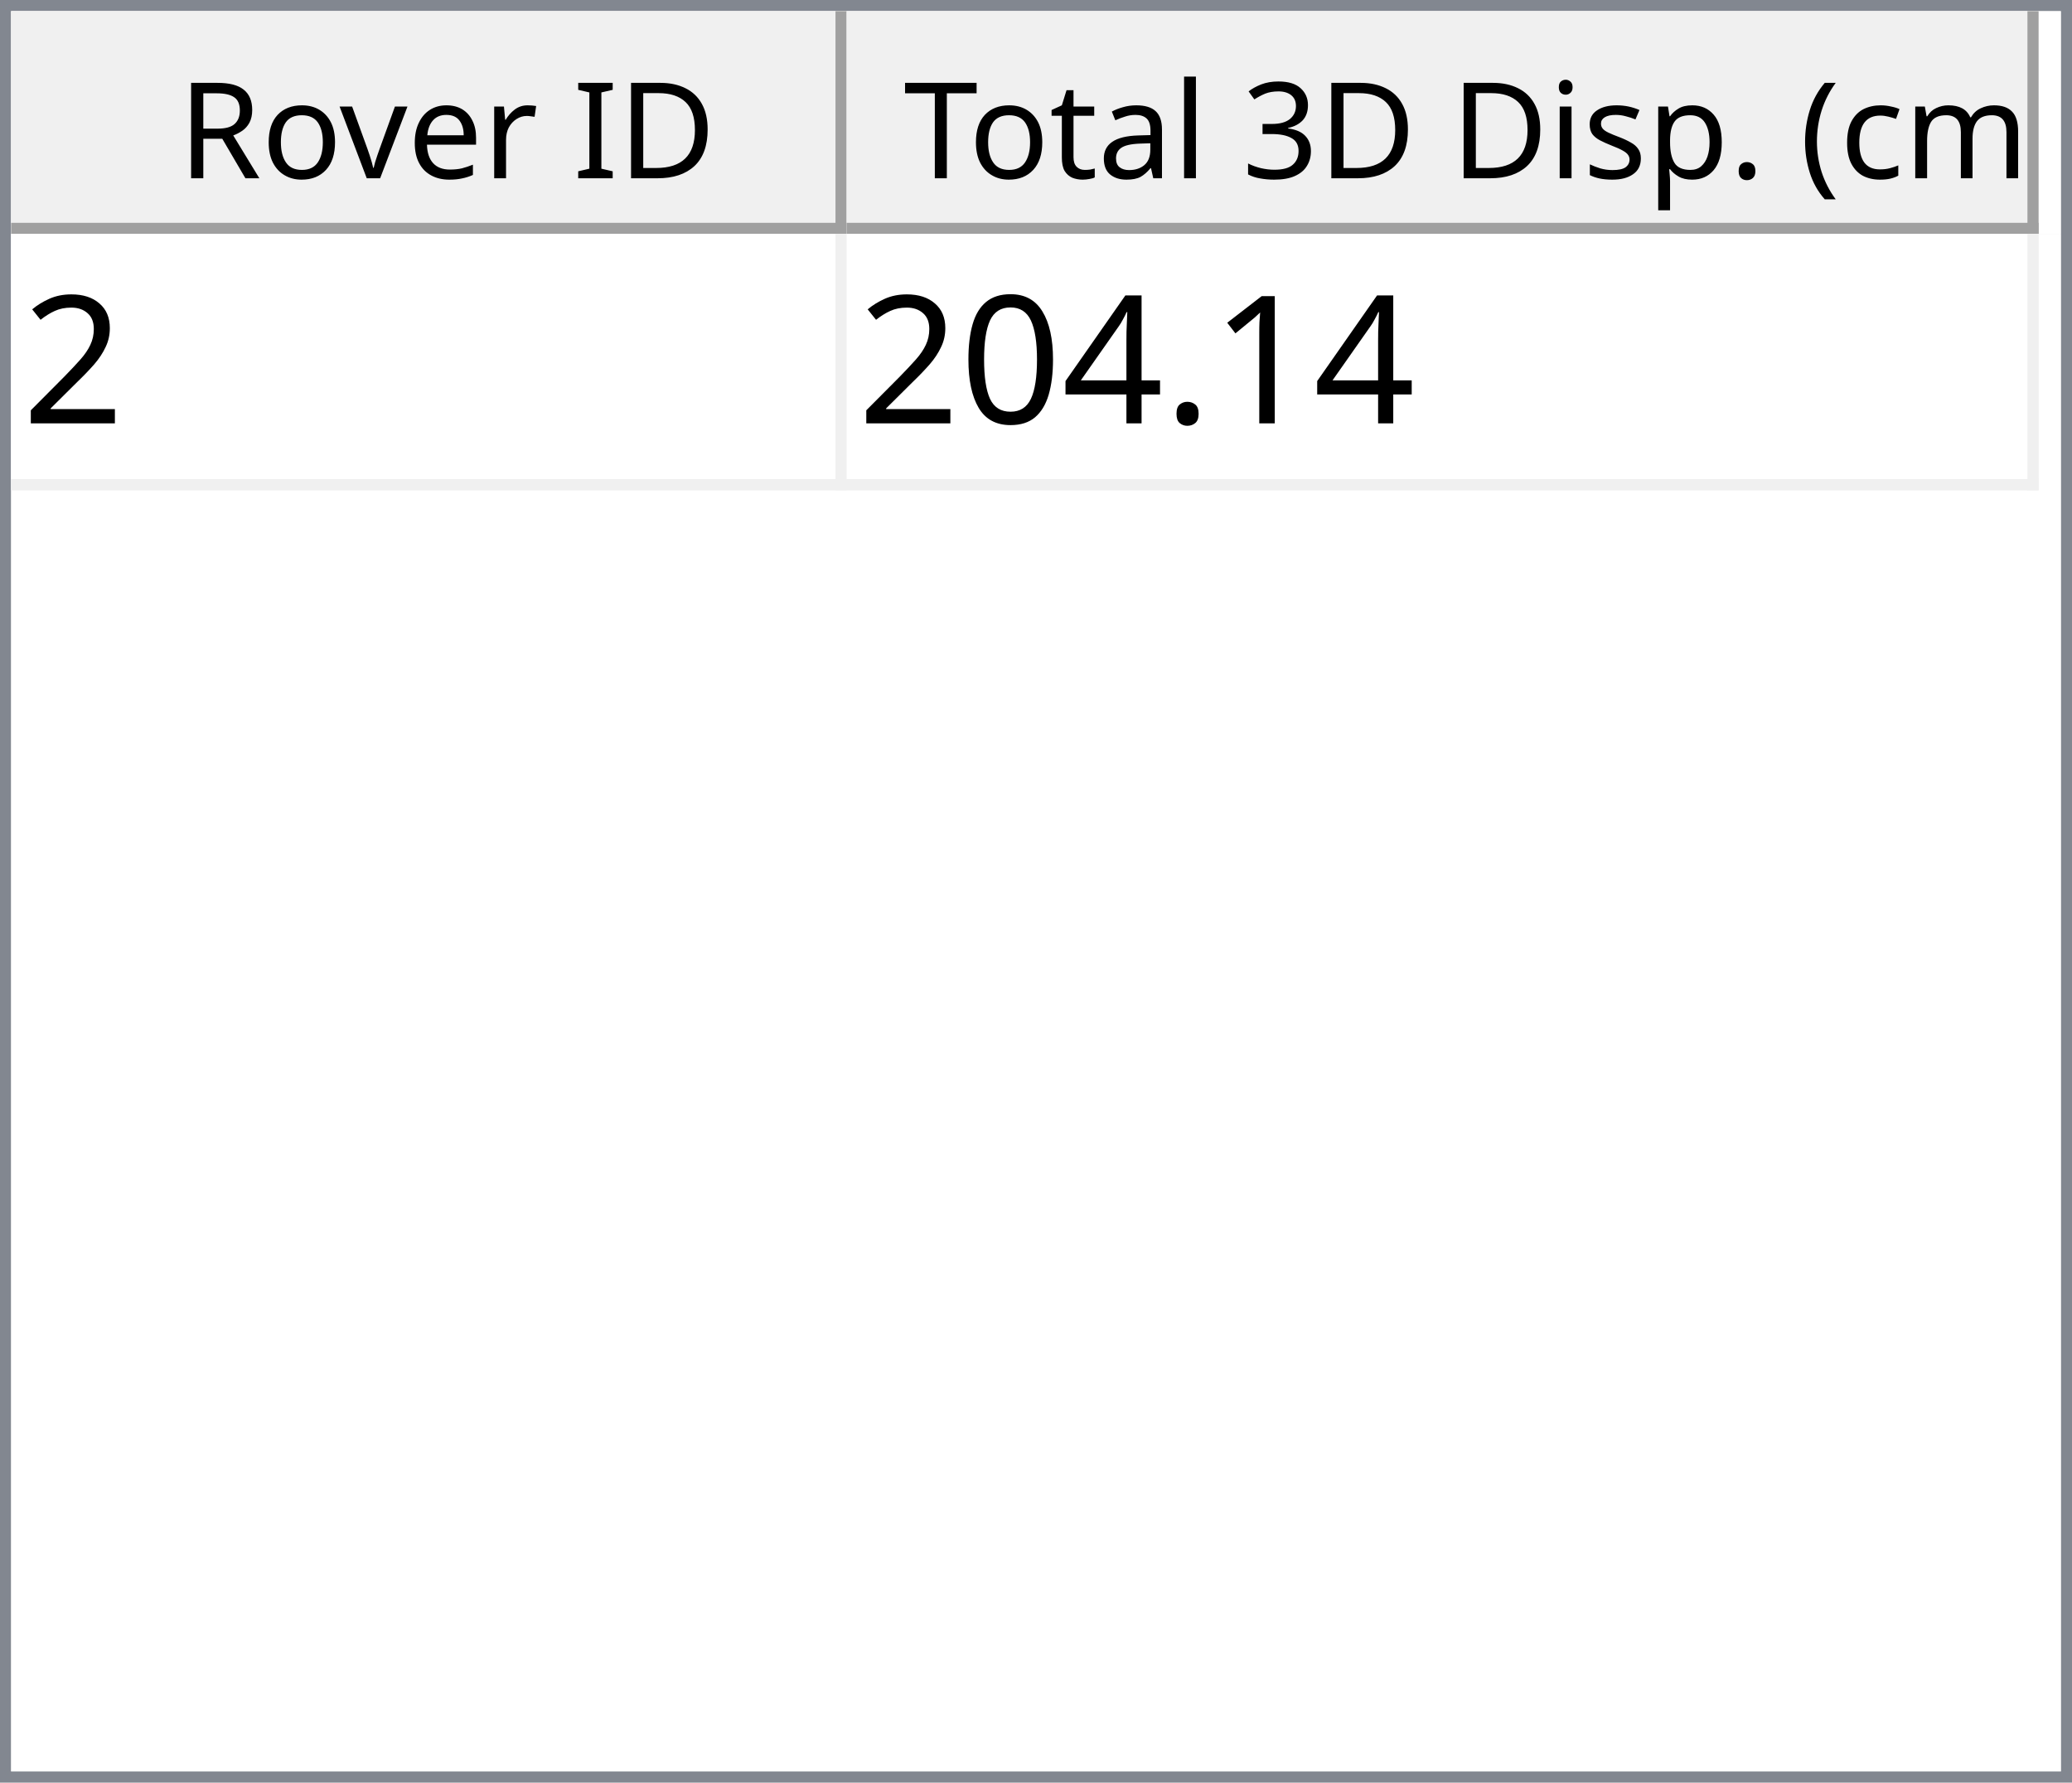
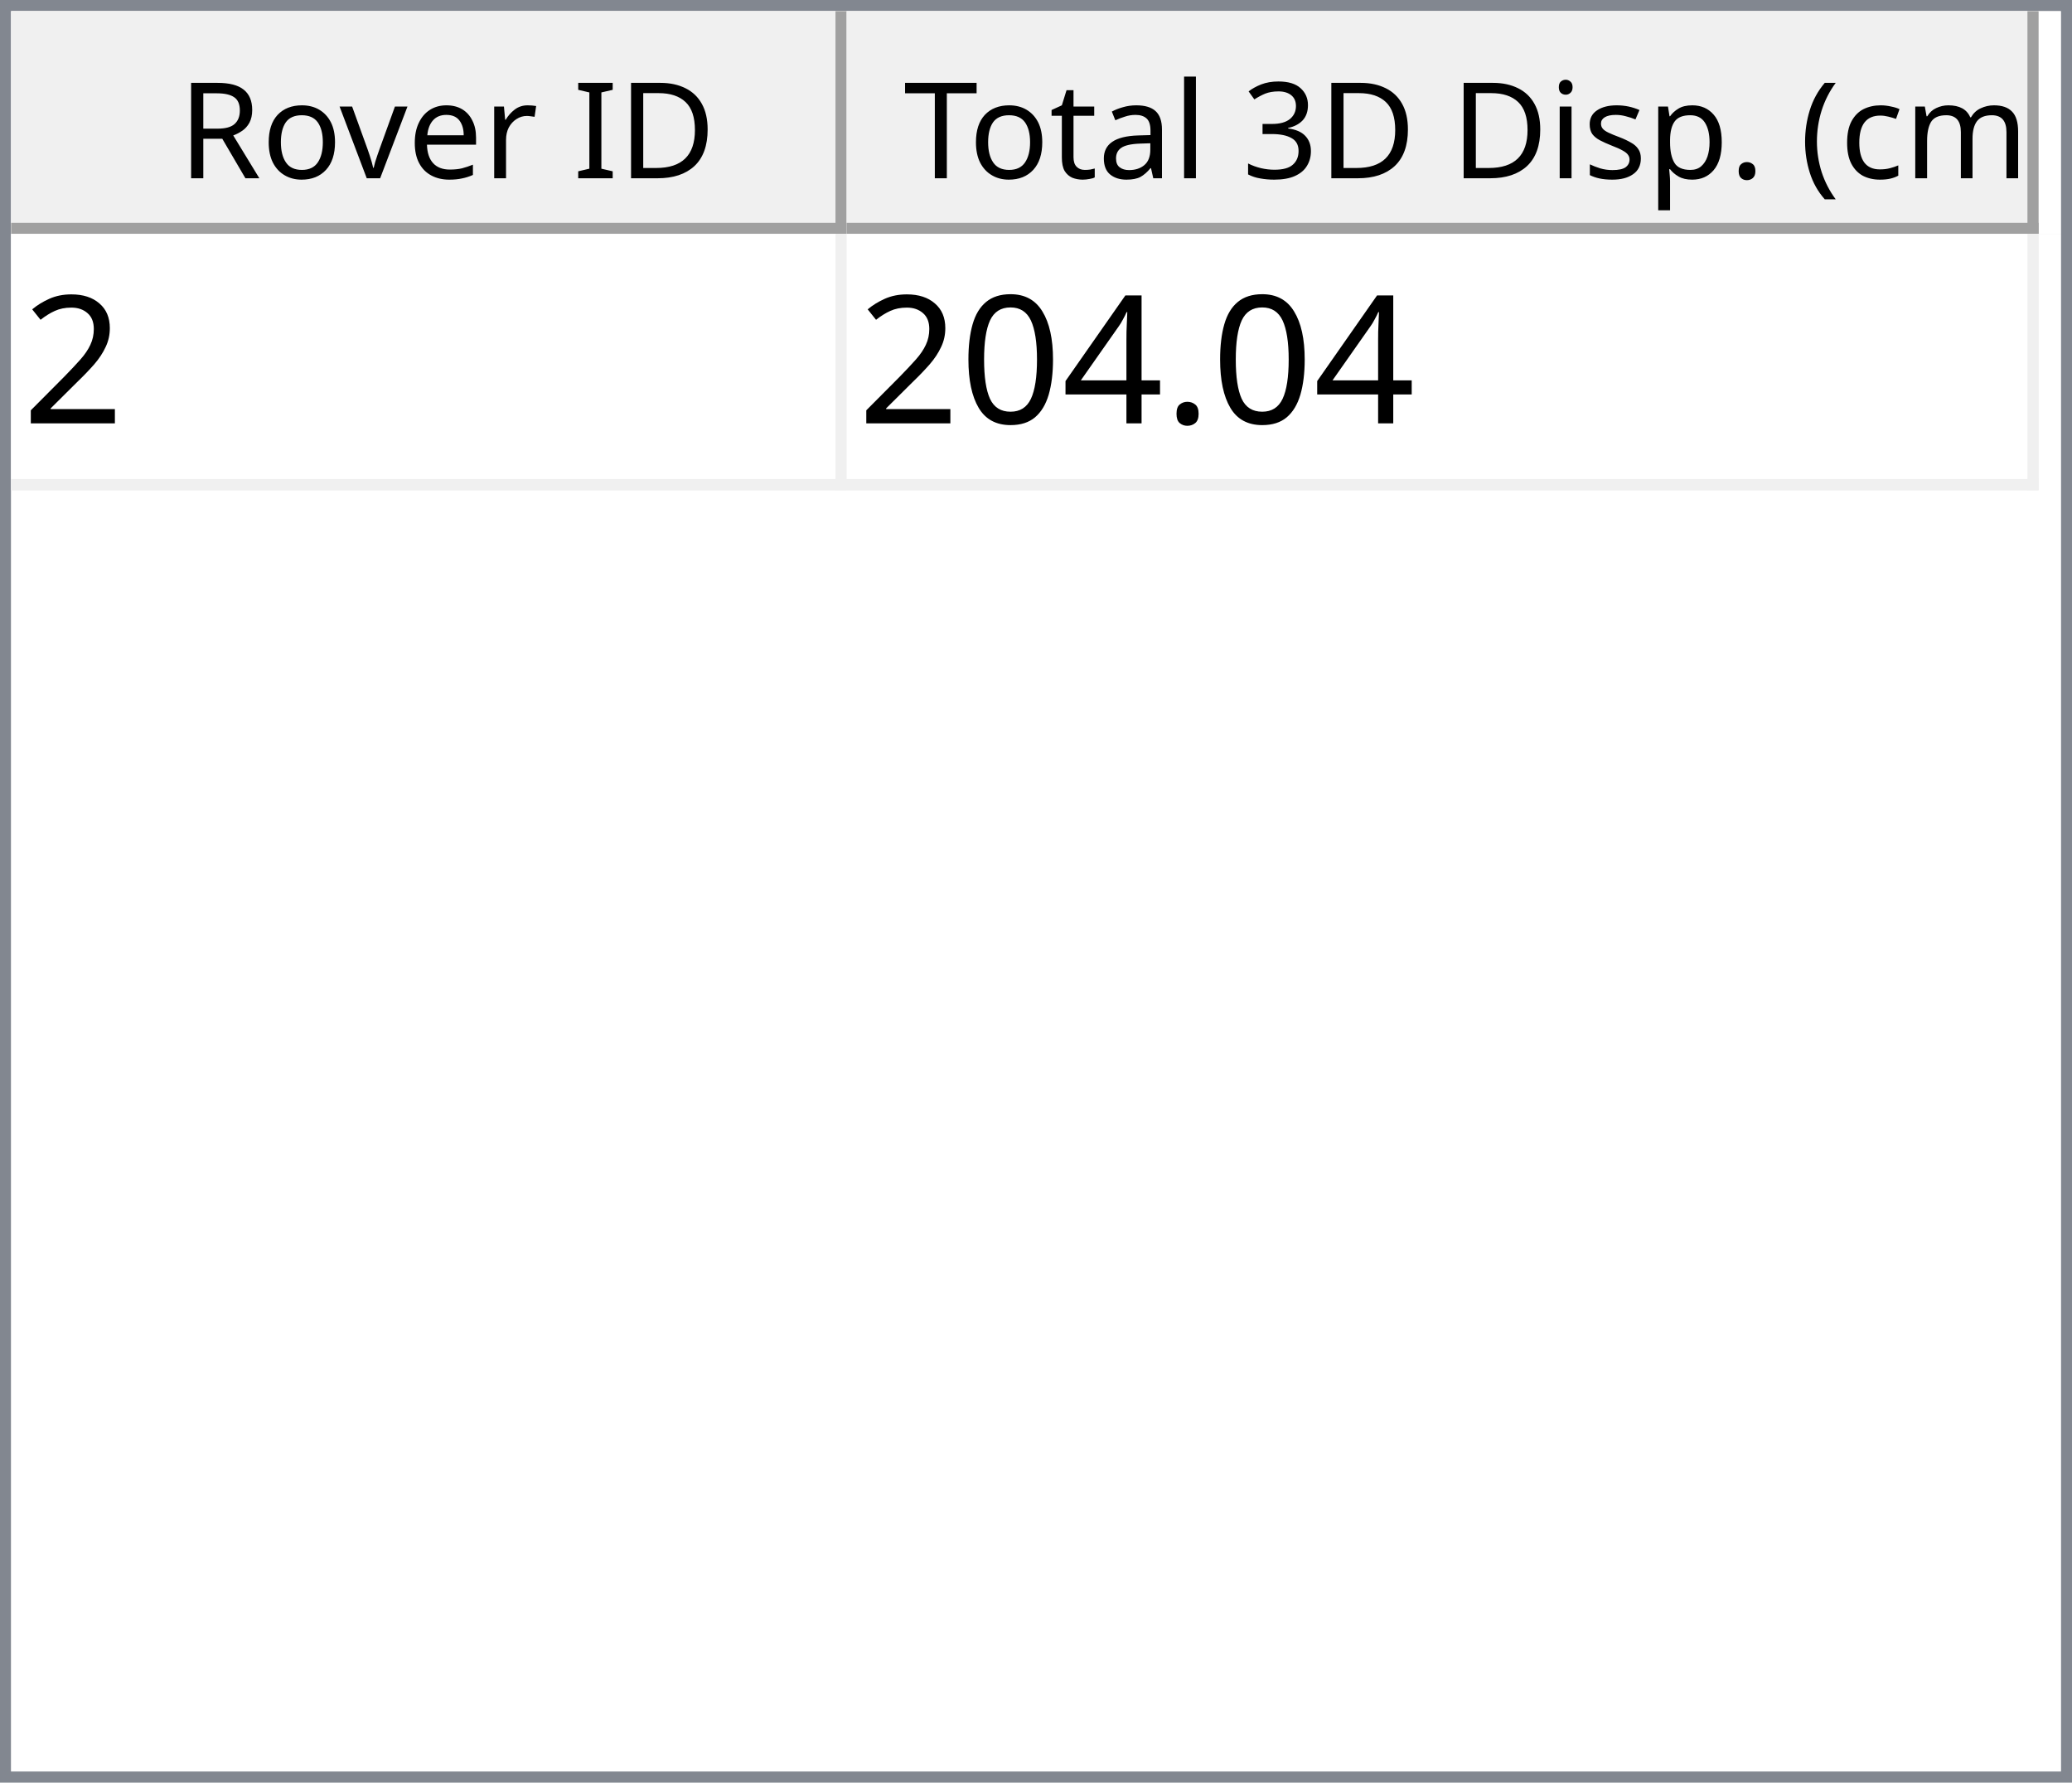
<svg xmlns="http://www.w3.org/2000/svg" style="fill-opacity:1; color-rendering:auto; color-interpolation:auto; text-rendering:auto; stroke:black; stroke-linecap:square; stroke-miterlimit:10; shape-rendering:auto; stroke-opacity:1; fill:black; stroke-dasharray:none; font-weight:normal; stroke-width:1; font-family:'Dialog'; font-style:normal; stroke-linejoin:miter; font-size:12px; stroke-dashoffset:0; image-rendering:auto;" width="186" height="160">
  <defs id="genericDefs" />
  <g>
    <defs id="defs1">
      <clipPath clipPathUnits="userSpaceOnUse" id="clipPath1">
        <path d="M0 0 L186 0 L186 160 L0 160 L0 0 Z" />
      </clipPath>
      <clipPath clipPathUnits="userSpaceOnUse" id="clipPath2">
        <path d="M0 0 L0 160 L186 160 L186 0 Z" />
      </clipPath>
      <clipPath clipPathUnits="userSpaceOnUse" id="clipPath3">
        <path d="M0 0 L0 20 L184 20 L184 0 Z" />
      </clipPath>
      <clipPath clipPathUnits="userSpaceOnUse" id="clipPath4">
        <path d="M0 0 L0 20 L75 20 L75 0 Z" />
      </clipPath>
      <clipPath clipPathUnits="userSpaceOnUse" id="clipPath5">
        <path d="M1 1 L1 19 L74 19 L74 1 Z" />
      </clipPath>
      <clipPath clipPathUnits="userSpaceOnUse" id="clipPath6">
        <path d="M0 0 L0 18 L73 18 L73 0 Z" />
      </clipPath>
      <clipPath clipPathUnits="userSpaceOnUse" id="clipPath7">
        <path d="M-0.5 -0.5 L-0.5 19.5 L74.5 19.5 L74.5 -0.5 Z" />
      </clipPath>
      <clipPath clipPathUnits="userSpaceOnUse" id="clipPath8">
        <path d="M0 0 L0 20 L107 20 L107 0 Z" />
      </clipPath>
      <clipPath clipPathUnits="userSpaceOnUse" id="clipPath9">
        <path d="M1 1 L1 19 L106 19 L106 1 Z" />
      </clipPath>
      <clipPath clipPathUnits="userSpaceOnUse" id="clipPath10">
        <path d="M0 0 L0 18 L105 18 L105 0 Z" />
      </clipPath>
      <clipPath clipPathUnits="userSpaceOnUse" id="clipPath11">
        <path d="M-0.5 -0.5 L-0.5 19.5 L106.5 19.5 L106.5 -0.5 Z" />
      </clipPath>
      <clipPath clipPathUnits="userSpaceOnUse" id="clipPath12">
        <path d="M0 0 L0 138 L184 138 L184 0 Z" />
      </clipPath>
      <clipPath clipPathUnits="userSpaceOnUse" id="clipPath13">
        <path d="M0 0 L0 23 L182 23 L182 0 Z" />
      </clipPath>
      <clipPath clipPathUnits="userSpaceOnUse" id="clipPath14">
        <path d="M-0.5 -0.5 L-0.5 22.5 L181.5 22.5 L181.5 -0.5 Z" />
      </clipPath>
      <clipPath clipPathUnits="userSpaceOnUse" id="clipPath15">
        <path d="M0 0 L0 22 L74 22 L74 0 Z" />
      </clipPath>
      <clipPath clipPathUnits="userSpaceOnUse" id="clipPath16">
        <path d="M0 0 L0 22 L106 22 L106 0 Z" />
      </clipPath>
      <font horiz-adv-x="64.551" id="font1">
        <font-face ascent="107.91" descent="25.098" units-per-em="100" style="font-style:normal; font-family:Segoe UI; font-weight:normal;" />
        <missing-glyph horiz-adv-x="64.551" d="M8.109 0 L8.109 68.266 L56.453 68.266 L56.453 0 L8.109 0 ZM15.328 7.234 L49.219 7.234 L49.219 61.031 L15.328 61.031 L15.328 7.234 Z" />
        <glyph unicode="D" horiz-adv-x="70.117" d="M9.188 0 L9.188 70.016 L28.516 70.016 Q65.531 70.016 65.531 35.891 Q65.531 19.672 55.25 9.836 Q44.969 0 27.734 0 L9.188 0 ZM17.391 62.594 L17.391 7.422 L27.828 7.422 Q41.609 7.422 49.273 14.797 Q56.938 22.172 56.938 35.688 Q56.938 62.594 28.328 62.594 L17.391 62.594 Z" />
        <glyph unicode="I" horiz-adv-x="26.611" d="M17.391 0 L9.188 0 L9.188 70.016 L17.391 70.016 L17.391 0 Z" />
        <glyph unicode=" " horiz-adv-x="27.393" d="" />
        <glyph unicode="r" horiz-adv-x="34.766" d="M34.188 41.891 Q32.078 43.5 28.125 43.5 Q23 43.5 19.555 38.672 Q16.109 33.844 16.109 25.484 L16.109 0 L8.109 0 L8.109 50 L16.109 50 L16.109 39.703 L16.312 39.703 Q18.016 44.969 21.531 47.922 Q25.047 50.875 29.391 50.875 Q32.516 50.875 34.188 50.203 L34.188 41.891 Z" />
        <glyph unicode="e" horiz-adv-x="52.295" d="M48.297 23 L12.984 23 Q13.188 14.656 17.484 10.109 Q21.781 5.562 29.297 5.562 Q37.75 5.562 44.828 11.141 L44.828 3.609 Q38.234 -1.172 27.391 -1.172 Q16.797 -1.172 10.742 5.641 Q4.688 12.453 4.688 24.812 Q4.688 36.469 11.305 43.82 Q17.922 51.172 27.734 51.172 Q37.547 51.172 42.922 44.828 Q48.297 38.484 48.297 27.203 L48.297 23 ZM40.094 29.781 Q40.047 36.719 36.75 40.578 Q33.453 44.438 27.594 44.438 Q21.922 44.438 17.969 40.383 Q14.016 36.328 13.094 29.781 L40.094 29.781 Z" />
        <glyph unicode="v" horiz-adv-x="47.9" d="M47.406 50 L27.484 0 L19.625 0 L0.688 50 L9.469 50 L22.172 13.672 Q23.578 9.672 23.922 6.688 L24.125 6.688 Q24.609 10.453 25.688 13.484 L38.969 50 L47.406 50 Z" />
        <glyph unicode="o" horiz-adv-x="58.594" d="M29 -1.172 Q17.922 -1.172 11.305 5.836 Q4.688 12.844 4.688 24.422 Q4.688 37.016 11.57 44.094 Q18.453 51.172 30.172 51.172 Q41.359 51.172 47.633 44.289 Q53.906 37.406 53.906 25.203 Q53.906 13.234 47.141 6.031 Q40.375 -1.172 29 -1.172 ZM29.594 44.438 Q21.875 44.438 17.383 39.188 Q12.891 33.938 12.891 24.703 Q12.891 15.828 17.43 10.695 Q21.969 5.562 29.594 5.562 Q37.359 5.562 41.531 10.594 Q45.703 15.625 45.703 24.906 Q45.703 34.281 41.531 39.359 Q37.359 44.438 29.594 44.438 Z" />
        <glyph unicode="R" horiz-adv-x="59.814" d="M59.375 0 L49.609 0 L37.891 19.625 Q36.281 22.359 34.766 24.289 Q33.25 26.219 31.664 27.438 Q30.078 28.656 28.25 29.219 Q26.422 29.781 24.125 29.781 L17.391 29.781 L17.391 0 L9.188 0 L9.188 70.016 L30.078 70.016 Q34.672 70.016 38.555 68.867 Q42.438 67.719 45.289 65.375 Q48.141 63.031 49.758 59.547 Q51.375 56.062 51.375 51.375 Q51.375 47.703 50.273 44.656 Q49.172 41.609 47.148 39.211 Q45.125 36.812 42.266 35.133 Q39.406 33.453 35.844 32.516 L35.844 32.328 Q37.594 31.547 38.891 30.547 Q40.188 29.547 41.359 28.18 Q42.531 26.812 43.68 25.078 Q44.828 23.344 46.234 21.047 L59.375 0 ZM17.391 62.594 L17.391 37.203 L28.516 37.203 Q31.594 37.203 34.203 38.133 Q36.812 39.062 38.719 40.797 Q40.625 42.531 41.703 45.047 Q42.781 47.562 42.781 50.688 Q42.781 56.297 39.141 59.445 Q35.5 62.594 28.609 62.594 L17.391 62.594 Z" />
        <glyph unicode=")" horiz-adv-x="30.176" d="M8.297 -15.922 L1.172 -15.922 Q16.406 2.344 16.406 26.812 Q16.406 51.469 1.078 70.016 L8.297 70.016 Q23.531 52.156 23.531 26.703 Q23.531 1.375 8.297 -15.922 Z" />
        <glyph unicode="m" horiz-adv-x="86.133" d="M79.109 0 L71.094 0 L71.094 28.719 Q71.094 37.016 68.531 40.727 Q65.969 44.438 59.906 44.438 Q54.781 44.438 51.195 39.75 Q47.609 35.062 47.609 28.516 L47.609 0 L39.594 0 L39.594 29.688 Q39.594 44.438 28.219 44.438 Q22.953 44.438 19.531 40.016 Q16.109 35.594 16.109 28.516 L16.109 0 L8.109 0 L8.109 50 L16.109 50 L16.109 42.094 L16.312 42.094 Q21.625 51.172 31.844 51.172 Q36.969 51.172 40.773 48.312 Q44.578 45.453 46 40.828 Q51.562 51.172 62.594 51.172 Q79.109 51.172 79.109 30.812 L79.109 0 Z" />
        <glyph unicode="c" horiz-adv-x="46.191" d="M42.188 2.297 Q36.422 -1.172 28.516 -1.172 Q17.828 -1.172 11.258 5.789 Q4.688 12.75 4.688 23.828 Q4.688 36.188 11.766 43.68 Q18.844 51.172 30.672 51.172 Q37.25 51.172 42.281 48.734 L42.281 40.531 Q36.719 44.438 30.375 44.438 Q22.703 44.438 17.797 38.945 Q12.891 33.453 12.891 24.516 Q12.891 15.719 17.508 10.641 Q22.125 5.562 29.891 5.562 Q36.422 5.562 42.188 9.906 L42.188 2.297 Z" />
        <glyph unicode="(" horiz-adv-x="30.176" d="M29.109 -15.922 L21.969 -15.922 Q6.844 1.375 6.844 26.703 Q6.844 52.156 21.969 70.016 L29.203 70.016 Q13.875 51.469 13.875 26.812 Q13.875 2.344 29.109 -15.922 Z" />
        <glyph unicode="." horiz-adv-x="21.68" d="M10.891 -1.078 Q8.641 -1.078 7.055 0.539 Q5.469 2.156 5.469 4.391 Q5.469 6.641 7.055 8.273 Q8.641 9.906 10.891 9.906 Q13.188 9.906 14.797 8.273 Q16.406 6.641 16.406 4.391 Q16.406 2.156 14.797 0.539 Q13.188 -1.078 10.891 -1.078 Z" />
        <glyph unicode="p" horiz-adv-x="58.789" d="M16.312 7.234 L16.109 7.234 L16.109 -23 L8.109 -23 L8.109 50 L16.109 50 L16.109 41.219 L16.312 41.219 Q22.219 51.172 33.594 51.172 Q43.266 51.172 48.688 44.461 Q54.109 37.75 54.109 26.469 Q54.109 13.922 48 6.375 Q41.891 -1.172 31.297 -1.172 Q21.578 -1.172 16.312 7.234 ZM16.109 27.391 L16.109 20.406 Q16.109 14.203 20.141 9.883 Q24.172 5.562 30.375 5.562 Q37.641 5.562 41.773 11.133 Q45.906 16.703 45.906 26.609 Q45.906 34.969 42.047 39.703 Q38.188 44.438 31.594 44.438 Q24.609 44.438 20.359 39.578 Q16.109 34.719 16.109 27.391 Z" />
        <glyph unicode="s" horiz-adv-x="42.432" d="M5.078 1.812 L5.078 10.406 Q11.625 5.562 19.484 5.562 Q30.031 5.562 30.031 12.594 Q30.031 14.594 29.125 15.992 Q28.219 17.391 26.68 18.461 Q25.141 19.531 23.07 20.383 Q21 21.234 18.609 22.172 Q15.281 23.484 12.766 24.828 Q10.25 26.172 8.57 27.859 Q6.891 29.547 6.031 31.695 Q5.172 33.844 5.172 36.719 Q5.172 40.234 6.789 42.945 Q8.406 45.656 11.086 47.484 Q13.766 49.312 17.211 50.242 Q20.656 51.172 24.312 51.172 Q30.812 51.172 35.938 48.922 L35.938 40.828 Q30.422 44.438 23.25 44.438 Q21 44.438 19.195 43.922 Q17.391 43.406 16.094 42.477 Q14.797 41.547 14.086 40.258 Q13.375 38.969 13.375 37.406 Q13.375 35.453 14.086 34.133 Q14.797 32.812 16.164 31.789 Q17.531 30.766 19.484 29.938 Q21.438 29.109 23.922 28.125 Q27.25 26.859 29.883 25.516 Q32.516 24.172 34.375 22.484 Q36.234 20.797 37.234 18.602 Q38.234 16.406 38.234 13.375 Q38.234 9.672 36.602 6.938 Q34.969 4.203 32.234 2.398 Q29.5 0.594 25.93 -0.289 Q22.359 -1.172 18.453 -1.172 Q10.75 -1.172 5.078 1.812 Z" />
        <glyph unicode="i" horiz-adv-x="24.219" d="M12.203 62.703 Q10.062 62.703 8.547 64.164 Q7.031 65.625 7.031 67.875 Q7.031 70.125 8.547 71.609 Q10.062 73.094 12.203 73.094 Q14.406 73.094 15.945 71.609 Q17.484 70.125 17.484 67.875 Q17.484 65.719 15.945 64.211 Q14.406 62.703 12.203 62.703 ZM16.109 0 L8.109 0 L8.109 50 L16.109 50 L16.109 0 Z" />
        <glyph unicode="3" horiz-adv-x="53.906" d="M46.531 19.828 Q46.531 15.094 44.75 11.211 Q42.969 7.328 39.719 4.57 Q36.469 1.812 31.93 0.297 Q27.391 -1.219 21.922 -1.219 Q11.922 -1.219 6 2.594 L6 11.188 Q13.094 5.609 22.219 5.609 Q25.875 5.609 28.828 6.539 Q31.781 7.469 33.906 9.227 Q36.031 10.984 37.18 13.477 Q38.328 15.969 38.328 19.094 Q38.328 32.812 18.797 32.812 L12.984 32.812 L12.984 39.594 L18.5 39.594 Q35.797 39.594 35.797 52.484 Q35.797 64.406 22.609 64.406 Q15.188 64.406 8.688 59.422 L8.688 67.188 Q15.375 71.188 24.609 71.188 Q29 71.188 32.57 69.969 Q36.141 68.75 38.68 66.555 Q41.219 64.359 42.609 61.281 Q44 58.203 44 54.5 Q44 40.672 30.031 36.719 L30.031 36.531 Q33.594 36.141 36.625 34.797 Q39.656 33.453 41.852 31.305 Q44.047 29.156 45.289 26.25 Q46.531 23.344 46.531 19.828 Z" />
        <glyph unicode="l" horiz-adv-x="24.219" d="M16.109 0 L8.109 0 L8.109 74.031 L16.109 74.031 L16.109 0 Z" />
        <glyph unicode="a" horiz-adv-x="50.879" d="M43.891 0 L35.891 0 L35.891 7.812 L35.688 7.812 Q30.469 -1.172 20.312 -1.172 Q12.844 -1.172 8.617 2.781 Q4.391 6.734 4.391 13.281 Q4.391 27.297 20.906 29.594 L35.891 31.688 Q35.891 44.438 25.594 44.438 Q16.547 44.438 9.281 38.281 L9.281 46.484 Q16.656 51.172 26.266 51.172 Q43.891 51.172 43.891 32.516 L43.891 0 ZM35.891 25.297 L23.828 23.641 Q18.266 22.859 15.43 20.875 Q12.594 18.891 12.594 13.875 Q12.594 10.203 15.211 7.883 Q17.828 5.562 22.172 5.562 Q28.125 5.562 32.008 9.742 Q35.891 13.922 35.891 20.312 L35.891 25.297 Z" />
        <glyph unicode="t" horiz-adv-x="33.887" d="M31.297 0.484 Q28.469 -1.078 23.828 -1.078 Q10.688 -1.078 10.688 13.578 L10.688 43.172 L2.094 43.172 L2.094 50 L10.688 50 L10.688 62.203 L18.703 64.797 L18.703 50 L31.297 50 L31.297 43.172 L18.703 43.172 L18.703 14.984 Q18.703 9.969 20.414 7.82 Q22.125 5.672 26.078 5.672 Q29.109 5.672 31.297 7.328 L31.297 0.484 Z" />
        <glyph unicode="T" horiz-adv-x="52.393" d="M50.594 62.594 L30.375 62.594 L30.375 0 L22.172 0 L22.172 62.594 L2 62.594 L2 70.016 L50.594 70.016 L50.594 62.594 Z" />
      </font>
      <font horiz-adv-x="75.0" id="font2">
        <font-face ascent="100.537" descent="21.973" units-per-em="100" style="font-style:normal; font-family:sans-serif; font-weight:normal;" />
        <missing-glyph horiz-adv-x="75.0" d="M12.5 0 L12.5 62.5 L62.5 62.5 L62.5 0 L12.5 0 ZM14.062 1.562 L60.938 1.562 L60.938 60.938 L14.062 60.938 L14.062 1.562 Z" />
        <glyph unicode="2" horiz-adv-x="55.615" d="M50.344 8.453 L50.344 0 L3.031 0 Q2.938 3.172 4.047 6.109 Q5.859 10.938 9.836 15.625 Q13.812 20.312 21.344 26.469 Q33.016 36.031 37.117 41.625 Q41.219 47.219 41.219 52.203 Q41.219 57.422 37.477 61.008 Q33.734 64.594 27.734 64.594 Q21.391 64.594 17.578 60.789 Q13.766 56.984 13.719 50.25 L4.688 51.172 Q5.609 61.281 11.664 66.578 Q17.719 71.875 27.938 71.875 Q38.234 71.875 44.242 66.164 Q50.25 60.453 50.25 52 Q50.25 47.703 48.492 43.555 Q46.734 39.406 42.656 34.812 Q38.578 30.219 29.109 22.219 Q21.188 15.578 18.945 13.211 Q16.703 10.844 15.234 8.453 L50.344 8.453 Z" />
-         <glyph unicode="1" horiz-adv-x="55.615" d="M37.25 0 L28.469 0 L28.469 56 Q25.297 52.984 20.141 49.953 Q14.984 46.922 10.891 45.406 L10.891 53.906 Q18.266 57.375 23.781 62.305 Q29.297 67.234 31.594 71.875 L37.25 71.875 L37.25 0 Z" />
        <glyph unicode="." horiz-adv-x="27.783" d="M9.078 0 L9.078 10.016 L19.094 10.016 L19.094 0 L9.078 0 Z" />
        <glyph unicode="4" horiz-adv-x="55.615" d="M32.328 0 L32.328 17.141 L1.266 17.141 L1.266 25.203 L33.938 71.578 L41.109 71.578 L41.109 25.203 L50.781 25.203 L50.781 17.141 L41.109 17.141 L41.109 0 L32.328 0 ZM32.328 25.203 L32.328 57.469 L9.906 25.203 L32.328 25.203 Z" />
        <glyph unicode="0" horiz-adv-x="55.615" d="M4.156 35.297 Q4.156 48 6.766 55.742 Q9.375 63.484 14.523 67.68 Q19.672 71.875 27.484 71.875 Q33.25 71.875 37.594 69.555 Q41.938 67.234 44.773 62.867 Q47.609 58.5 49.219 52.227 Q50.828 45.953 50.828 35.297 Q50.828 22.703 48.242 14.969 Q45.656 7.234 40.508 3.008 Q35.359 -1.219 27.484 -1.219 Q17.141 -1.219 11.234 6.203 Q4.156 15.141 4.156 35.297 ZM13.188 35.297 Q13.188 17.672 17.312 11.836 Q21.438 6 27.484 6 Q33.547 6 37.672 11.859 Q41.797 17.719 41.797 35.297 Q41.797 52.984 37.672 58.789 Q33.547 64.594 27.391 64.594 Q21.344 64.594 17.719 59.469 Q13.188 52.938 13.188 35.297 Z" />
      </font>
    </defs>
    <g style="fill:white; stroke:white;">
      <rect x="0" y="0" width="186" style="clip-path:url(#clipPath1); stroke:none;" height="160" />
    </g>
    <g style="fill:white; text-rendering:optimizeSpeed; color-rendering:optimizeSpeed; image-rendering:optimizeSpeed; shape-rendering:crispEdges; stroke:white; color-interpolation:sRGB;">
      <rect x="0" width="186" height="160" y="0" style="stroke:none;" />
      <path style="stroke:none;" d="M0 160 L186 160 L186 0 L0 0 Z" />
    </g>
    <g style="fill:rgb(240,240,240); font-family:'Segoe UI'; stroke:rgb(240,240,240);">
      <rect x="0" y="0" width="186" style="clip-path:url(#clipPath2); stroke:none;" height="160" />
    </g>
    <g style="fill:rgb(130,135,144); font-family:'Segoe UI'; stroke:rgb(130,135,144);">
      <path d="M0 0 L186 0 L186 160 L0 160 L0 0 ZM1 1 L185 1 L185 159 L1 159 L1 1 Z" style="fill-rule:evenodd; clip-path:url(#clipPath2); stroke:none;" />
    </g>
    <g style="fill:white; font-family:'Segoe UI'; stroke:white;" transform="translate(1,1)">
      <rect x="0" y="0" width="184" style="clip-path:url(#clipPath3); stroke:none;" height="20" />
    </g>
    <g style="fill:rgb(240,240,240); font-family:'Segoe UI'; stroke:rgb(240,240,240);" transform="translate(1,1)">
      <rect x="0" y="0" width="75" style="clip-path:url(#clipPath4); stroke:none;" height="20" />
    </g>
    <g style="font-family:'Segoe UI';" transform="translate(2,2)">
      <text x="14" xml:space="preserve" y="14" style="clip-path:url(#clipPath6); stroke:none;">Rover ID</text>
    </g>
    <g style="fill:rgb(160,160,160); font-family:'Segoe UI'; stroke:rgb(160,160,160); stroke-linejoin:bevel;" transform="translate(1.5,1.5)">
      <line x1="74" x2="74" y1="0" style="fill:none; clip-path:url(#clipPath7);" y2="19" />
    </g>
    <g style="fill:rgb(160,160,160); font-family:'Segoe UI'; stroke:rgb(160,160,160); stroke-linejoin:bevel;" transform="matrix(1,0,0,1,1,1) translate(0.5,0.5)">
      <line x1="0" x2="74" y1="19" style="fill:none; clip-path:url(#clipPath7);" y2="19" />
    </g>
    <g style="fill:rgb(240,240,240); font-family:'Segoe UI'; stroke:rgb(240,240,240);" transform="translate(76,1)">
      <rect x="0" y="0" width="107" style="clip-path:url(#clipPath8); stroke:none;" height="20" />
    </g>
    <g style="font-family:'Segoe UI';" transform="translate(77,2)">
      <text x="1" xml:space="preserve" y="14" style="clip-path:url(#clipPath10); stroke:none;"> Total 3D Disp. (cm)</text>
    </g>
    <g style="fill:rgb(160,160,160); font-family:'Segoe UI'; stroke:rgb(160,160,160); stroke-linejoin:bevel;" transform="translate(76.5,1.5)">
      <line x1="106" x2="106" y1="0" style="fill:none; clip-path:url(#clipPath11);" y2="19" />
    </g>
    <g style="fill:rgb(160,160,160); font-family:'Segoe UI'; stroke:rgb(160,160,160); stroke-linejoin:bevel;" transform="matrix(1,0,0,1,76,1) translate(0.5,0.5)">
      <line x1="0" x2="106" y1="19" style="fill:none; clip-path:url(#clipPath11);" y2="19" />
    </g>
    <g style="fill:white; font-family:'Segoe UI'; stroke:white;" transform="translate(1,21)">
      <rect x="0" y="0" width="184" style="clip-path:url(#clipPath12); stroke:none;" height="138" />
    </g>
    <g style="fill:rgb(240,240,240); font-size:16px; font-family:sans-serif; stroke:rgb(240,240,240);" transform="translate(1,21)">
      <rect x="0" y="0" width="182" style="clip-path:url(#clipPath13); stroke:none;" height="23" />
      <line transform="translate(0.5,0.5)" x1="0" x2="181" y1="22" style="clip-path:url(#clipPath14); fill:none; stroke-linejoin:bevel;" y2="22" />
    </g>
    <g transform="matrix(1,0,0,1,1,21) translate(0.5,0.5)" style="fill:rgb(240,240,240); font-size:16px; font-family:sans-serif; stroke:rgb(240,240,240); stroke-linejoin:bevel;">
      <line x1="74" x2="74" y1="0" style="fill:none; clip-path:url(#clipPath14);" y2="22" />
    </g>
    <g transform="matrix(1,0,0,1,1,21) translate(0.5,0.5)" style="fill:rgb(240,240,240); font-size:16px; font-family:sans-serif; stroke:rgb(240,240,240); stroke-linejoin:bevel;">
      <line x1="181" x2="181" y1="0" style="fill:none; clip-path:url(#clipPath14);" y2="22" />
    </g>
    <g style="fill:white; font-size:16px; font-family:sans-serif; stroke:white;" transform="matrix(1,0,0,1,1,21)">
      <rect x="0" y="0" width="74" style="clip-path:url(#clipPath15); stroke:none;" height="22" />
      <text x="1" y="17" style="fill:black; clip-path:url(#clipPath15); stroke:none;" xml:space="preserve">2</text>
    </g>
    <g style="fill:white; font-size:16px; font-family:sans-serif; stroke:white;" transform="matrix(1,0,0,1,1,21) translate(75,0)">
      <rect x="0" y="0" width="106" style="clip-path:url(#clipPath16); stroke:none;" height="22" />
-       <text x="1" y="17" style="fill:black; clip-path:url(#clipPath16); stroke:none;" xml:space="preserve">204.14</text>
+       <text x="1" y="17" style="fill:black; clip-path:url(#clipPath16); stroke:none;" xml:space="preserve">204.04</text>
    </g>
  </g>
</svg>
